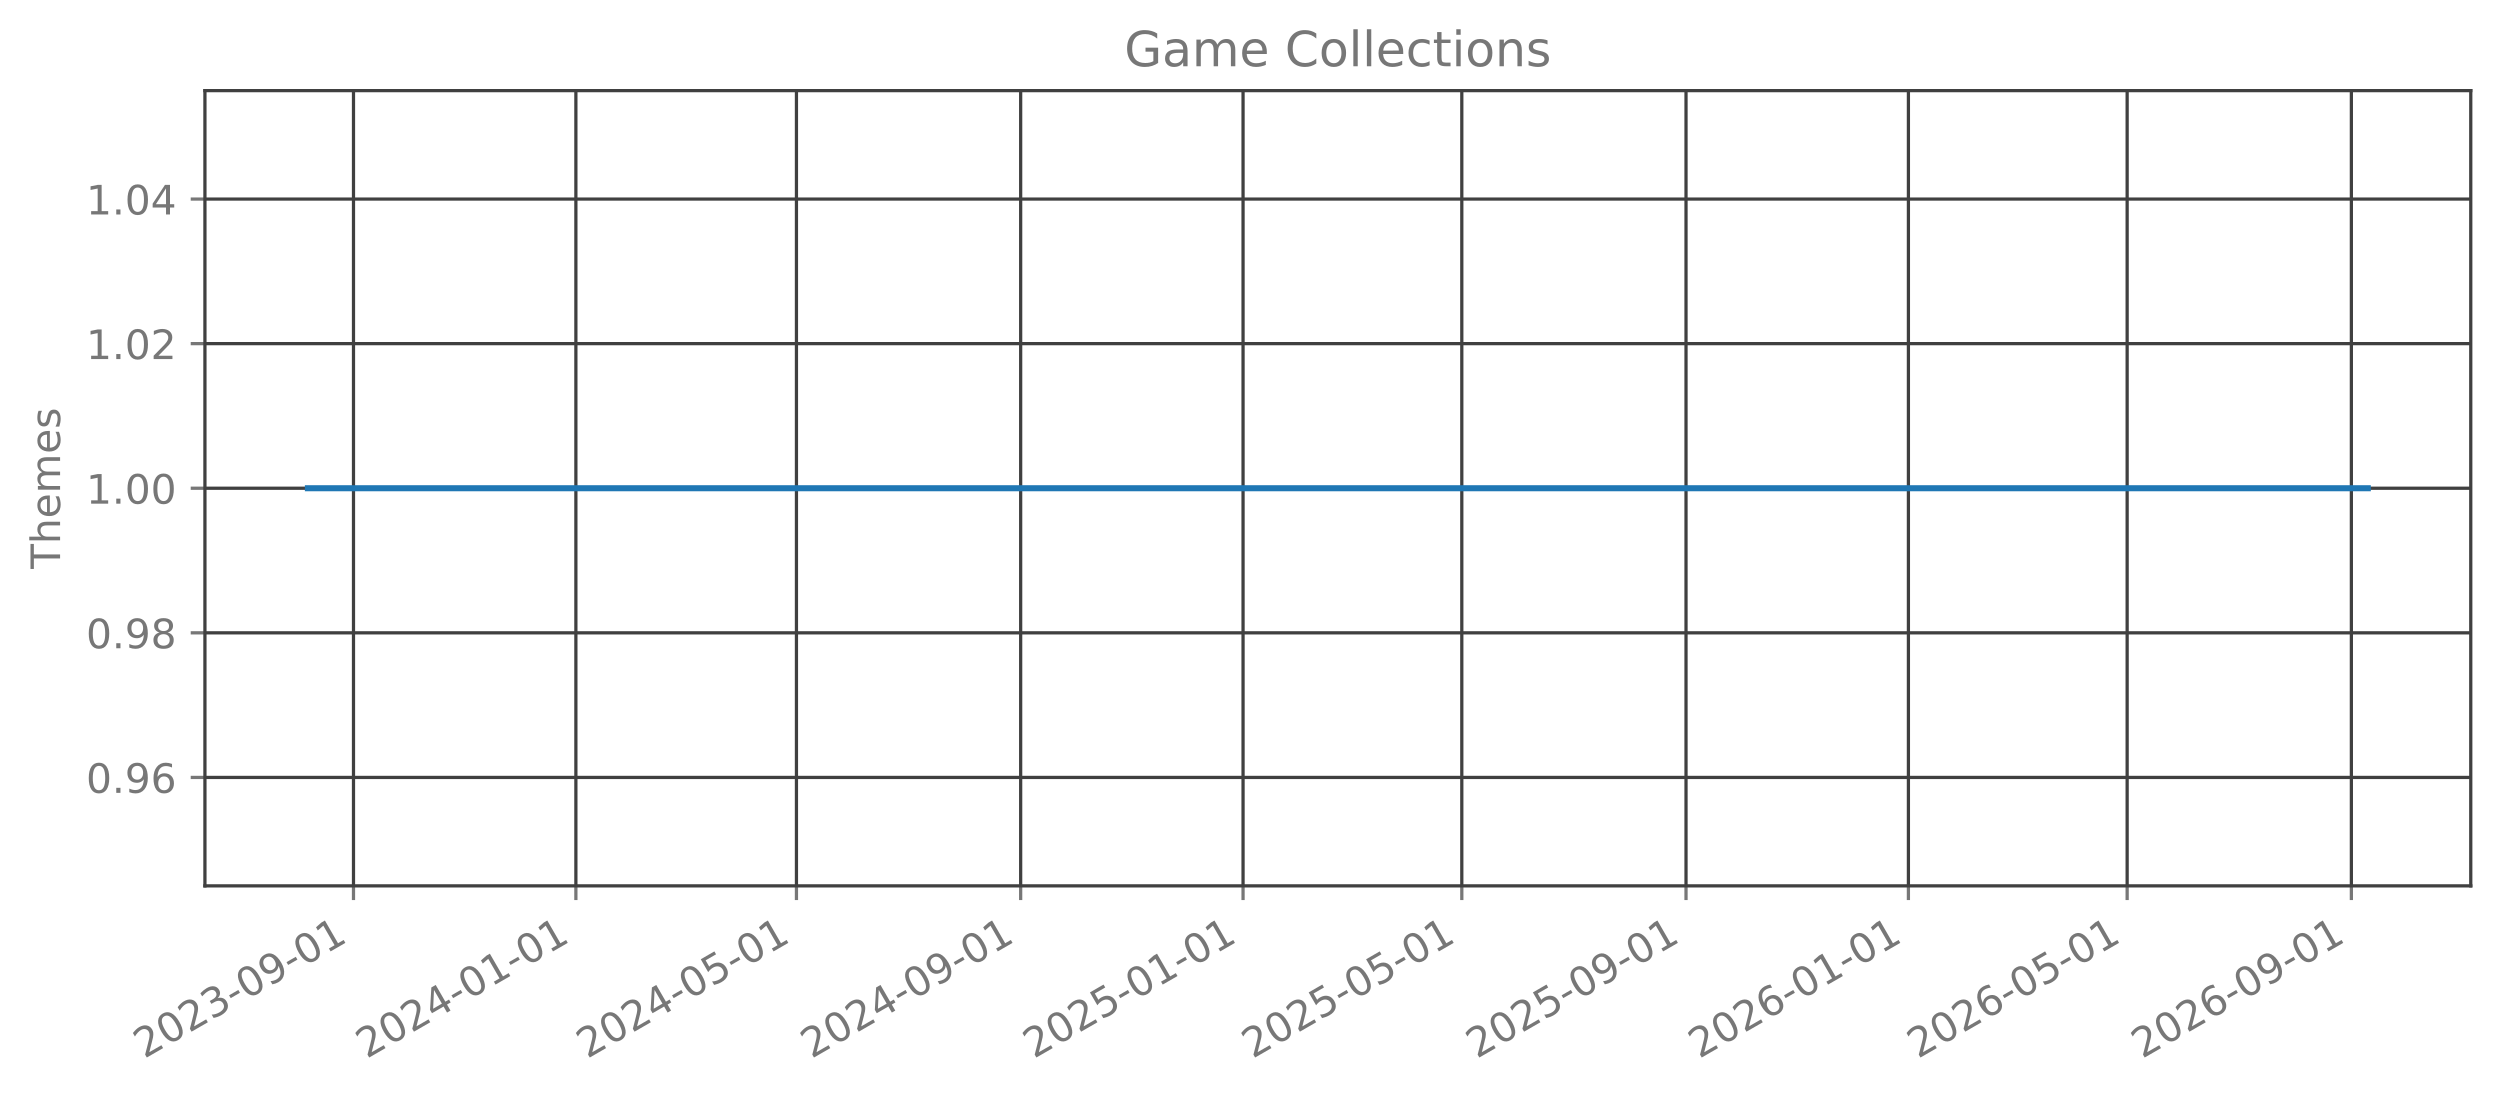
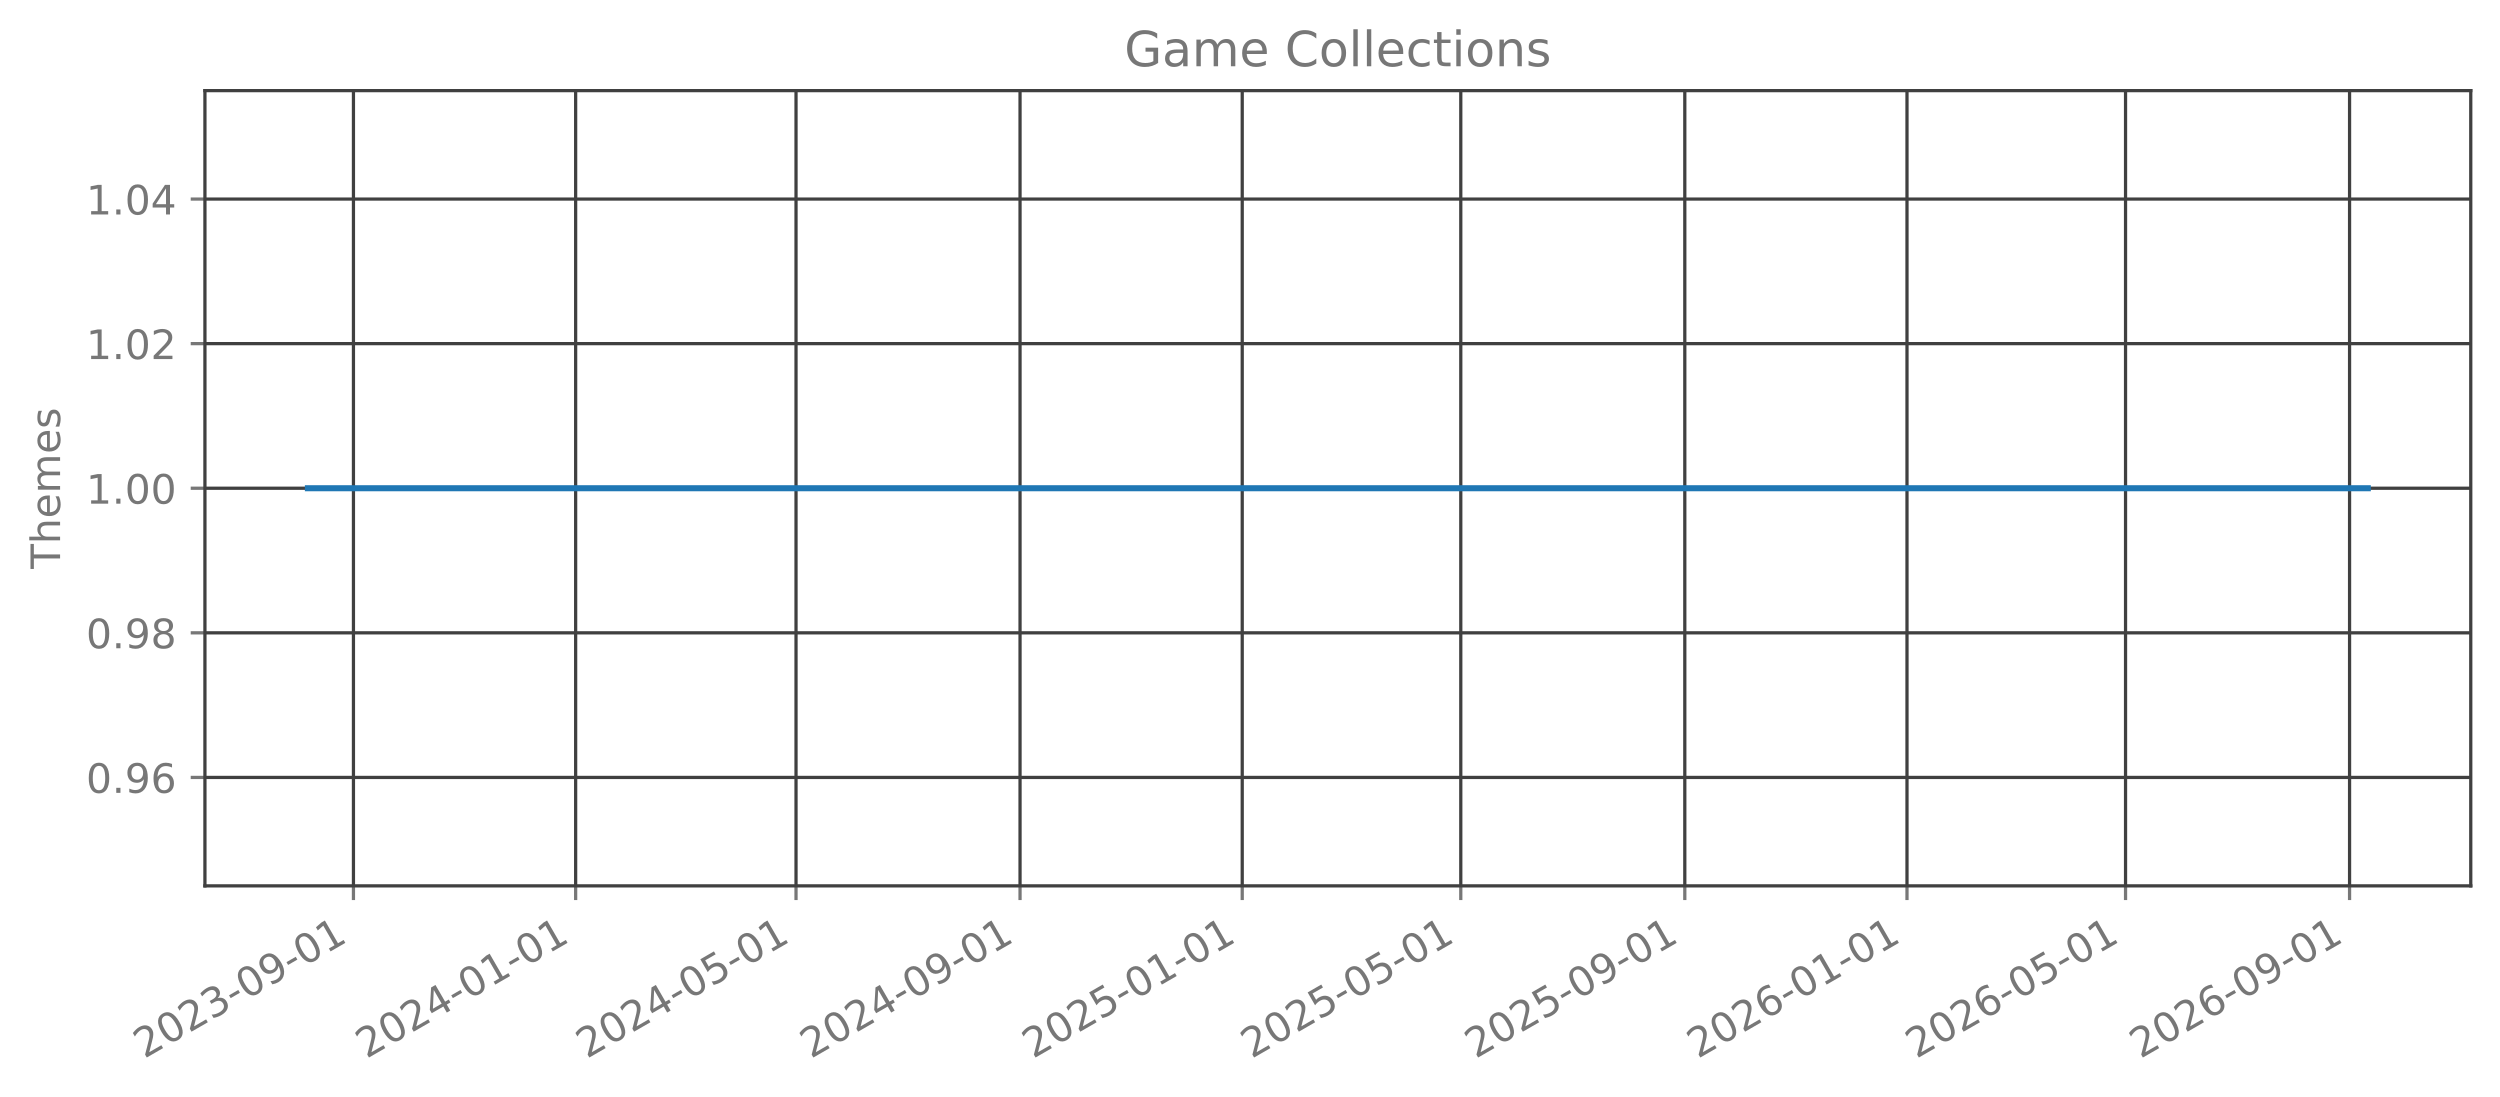
<svg xmlns="http://www.w3.org/2000/svg" xmlns:xlink="http://www.w3.org/1999/xlink" width="615.666pt" height="270.076pt" viewBox="0 0 615.666 270.076" version="1.1">
  <defs>
    <style type="text/css">*{stroke-linejoin: round; stroke-linecap: butt}</style>
  </defs>
  <g id="figure_1">
    <g id="patch_1">
      <path d="M 0 270.076  L 615.666 270.076  L 615.666 -0  L 0 -0  L 0 270.076  z " style="fill: none; opacity: 0" />
    </g>
    <g id="axes_1">
      <g id="patch_2">
        <path d="M 50.466 218.158  L 608.466 218.158  L 608.466 22.318  L 50.466 22.318  L 50.466 218.158  z " style="fill: none; opacity: 0" />
      </g>
      <g id="matplotlib.axis_1">
        <g id="xtick_1">
          <g id="line2d_1">
-             <path d="M 87.053 218.158  L 87.053 22.318  " clip-path="url(#pde1b57ec39)" style="fill: none; stroke: #404040; stroke-width: 0.8; stroke-linecap: square" />
+             <path d="M 87.043 218.158  L 87.043 22.318  " clip-path="url(#p6688daa259)" style="fill: none; stroke: #404040; stroke-width: 0.8; stroke-linecap: square" />
          </g>
          <g id="line2d_2">
            <defs>
-               <path id="m840e929265" d="M 0 0  L 0 3.5  " style="stroke: #777777; stroke-width: 0.8" />
+               <path id="mb25a0617c6" d="M 0 0  L 0 3.5  " style="stroke: #777777; stroke-width: 0.8" />
            </defs>
            <g>
-               <use xlink:href="#m840e929265" x="87.053" y="218.158" style="fill: #777777; stroke: #777777; stroke-width: 0.8" />
+               <use xlink:href="#mb25a0617c6" x="87.043" y="218.158" style="fill: #777777; stroke: #777777; stroke-width: 0.8" />
            </g>
          </g>
          <g id="text_1">
-             <g style="fill: #777777" transform="translate(35.52211 260.7957) rotate(-30) scale(0.1 -0.1)">
+             <g style="fill: #777777" transform="translate(35.51219 260.7957) rotate(-30) scale(0.1 -0.1)">
              <defs>
                <path id="DejaVuSans-15" d="M 1228 531  L 3431 531  L 3431 0  L 469 0  L 469 531  Q 828 903 1448 1529  Q 2069 2156 2228 2338  Q 2531 2678 2651 2914  Q 2772 3150 2772 3378  Q 2772 3750 2511 3984  Q 2250 4219 1831 4219  Q 1534 4219 1204 4116  Q 875 4013 500 3803  L 500 4441  Q 881 4594 1212 4672  Q 1544 4750 1819 4750  Q 2544 4750 2975 4387  Q 3406 4025 3406 3419  Q 3406 3131 3298 2873  Q 3191 2616 2906 2266  Q 2828 2175 2409 1742  Q 1991 1309 1228 531  z " transform="scale(0.015625)" />
                <path id="DejaVuSans-13" d="M 2034 4250  Q 1547 4250 1301 3770  Q 1056 3291 1056 2328  Q 1056 1369 1301 889  Q 1547 409 2034 409  Q 2525 409 2770 889  Q 3016 1369 3016 2328  Q 3016 3291 2770 3770  Q 2525 4250 2034 4250  z M 2034 4750  Q 2819 4750 3233 4129  Q 3647 3509 3647 2328  Q 3647 1150 3233 529  Q 2819 -91 2034 -91  Q 1250 -91 836 529  Q 422 1150 422 2328  Q 422 3509 836 4129  Q 1250 4750 2034 4750  z " transform="scale(0.015625)" />
                <path id="DejaVuSans-16" d="M 2597 2516  Q 3050 2419 3304 2112  Q 3559 1806 3559 1356  Q 3559 666 3084 287  Q 2609 -91 1734 -91  Q 1441 -91 1130 -33  Q 819 25 488 141  L 488 750  Q 750 597 1062 519  Q 1375 441 1716 441  Q 2309 441 2620 675  Q 2931 909 2931 1356  Q 2931 1769 2642 2001  Q 2353 2234 1838 2234  L 1294 2234  L 1294 2753  L 1863 2753  Q 2328 2753 2575 2939  Q 2822 3125 2822 3475  Q 2822 3834 2567 4026  Q 2313 4219 1838 4219  Q 1578 4219 1281 4162  Q 984 4106 628 3988  L 628 4550  Q 988 4650 1302 4700  Q 1616 4750 1894 4750  Q 2613 4750 3031 4423  Q 3450 4097 3450 3541  Q 3450 3153 3228 2886  Q 3006 2619 2597 2516  z " transform="scale(0.015625)" />
                <path id="DejaVuSans-10" d="M 313 2009  L 1997 2009  L 1997 1497  L 313 1497  L 313 2009  z " transform="scale(0.015625)" />
                <path id="DejaVuSans-1c" d="M 703 97  L 703 672  Q 941 559 1184 500  Q 1428 441 1663 441  Q 2288 441 2617 861  Q 2947 1281 2994 2138  Q 2813 1869 2534 1725  Q 2256 1581 1919 1581  Q 1219 1581 811 2004  Q 403 2428 403 3163  Q 403 3881 828 4315  Q 1253 4750 1959 4750  Q 2769 4750 3195 4129  Q 3622 3509 3622 2328  Q 3622 1225 3098 567  Q 2575 -91 1691 -91  Q 1453 -91 1209 -44  Q 966 3 703 97  z M 1959 2075  Q 2384 2075 2632 2365  Q 2881 2656 2881 3163  Q 2881 3666 2632 3958  Q 2384 4250 1959 4250  Q 1534 4250 1286 3958  Q 1038 3666 1038 3163  Q 1038 2656 1286 2365  Q 1534 2075 1959 2075  z " transform="scale(0.015625)" />
                <path id="DejaVuSans-14" d="M 794 531  L 1825 531  L 1825 4091  L 703 3866  L 703 4441  L 1819 4666  L 2450 4666  L 2450 531  L 3481 531  L 3481 0  L 794 0  L 794 531  z " transform="scale(0.015625)" />
              </defs>
              <use xlink:href="#DejaVuSans-15" />
              <use xlink:href="#DejaVuSans-13" transform="translate(63.625 0)" />
              <use xlink:href="#DejaVuSans-15" transform="translate(127.25 0)" />
              <use xlink:href="#DejaVuSans-16" transform="translate(190.875 0)" />
              <use xlink:href="#DejaVuSans-10" transform="translate(254.5 0)" />
              <use xlink:href="#DejaVuSans-13" transform="translate(290.5781 0)" />
              <use xlink:href="#DejaVuSans-1c" transform="translate(354.2031 0)" />
              <use xlink:href="#DejaVuSans-10" transform="translate(417.8281 0)" />
              <use xlink:href="#DejaVuSans-13" transform="translate(453.9062 0)" />
              <use xlink:href="#DejaVuSans-14" transform="translate(517.5312 0)" />
            </g>
          </g>
        </g>
        <g id="xtick_2">
          <g id="line2d_3">
-             <path d="M 141.82 218.158  L 141.82 22.318  " clip-path="url(#pde1b57ec39)" style="fill: none; stroke: #404040; stroke-width: 0.8; stroke-linecap: square" />
+             <path d="M 141.762 218.158  L 141.762 22.318  " clip-path="url(#p6688daa259)" style="fill: none; stroke: #404040; stroke-width: 0.8; stroke-linecap: square" />
          </g>
          <g id="line2d_4">
            <g>
-               <use xlink:href="#m840e929265" x="141.82" y="218.158" style="fill: #777777; stroke: #777777; stroke-width: 0.8" />
+               <use xlink:href="#mb25a0617c6" x="141.762" y="218.158" style="fill: #777777; stroke: #777777; stroke-width: 0.8" />
            </g>
          </g>
          <g id="text_2">
-             <g style="fill: #777777" transform="translate(90.28961 260.7957) rotate(-30) scale(0.1 -0.1)">
+             <g style="fill: #777777" transform="translate(90.23126 260.7957) rotate(-30) scale(0.1 -0.1)">
              <defs>
                <path id="DejaVuSans-17" d="M 2419 4116  L 825 1625  L 2419 1625  L 2419 4116  z M 2253 4666  L 3047 4666  L 3047 1625  L 3713 1625  L 3713 1100  L 3047 1100  L 3047 0  L 2419 0  L 2419 1100  L 313 1100  L 313 1709  L 2253 4666  z " transform="scale(0.015625)" />
              </defs>
              <use xlink:href="#DejaVuSans-15" />
              <use xlink:href="#DejaVuSans-13" transform="translate(63.625 0)" />
              <use xlink:href="#DejaVuSans-15" transform="translate(127.25 0)" />
              <use xlink:href="#DejaVuSans-17" transform="translate(190.875 0)" />
              <use xlink:href="#DejaVuSans-10" transform="translate(254.5 0)" />
              <use xlink:href="#DejaVuSans-13" transform="translate(290.5781 0)" />
              <use xlink:href="#DejaVuSans-14" transform="translate(354.2031 0)" />
              <use xlink:href="#DejaVuSans-10" transform="translate(417.8281 0)" />
              <use xlink:href="#DejaVuSans-13" transform="translate(453.9062 0)" />
              <use xlink:href="#DejaVuSans-14" transform="translate(517.5312 0)" />
            </g>
          </g>
        </g>
        <g id="xtick_3">
          <g id="line2d_5">
-             <path d="M 196.139 218.158  L 196.139 22.318  " clip-path="url(#pde1b57ec39)" style="fill: none; stroke: #404040; stroke-width: 0.8; stroke-linecap: square" />
+             <path d="M 196.033 218.158  L 196.033 22.318  " clip-path="url(#p6688daa259)" style="fill: none; stroke: #404040; stroke-width: 0.8; stroke-linecap: square" />
          </g>
          <g id="line2d_6">
            <g>
-               <use xlink:href="#m840e929265" x="196.139" y="218.158" style="fill: #777777; stroke: #777777; stroke-width: 0.8" />
+               <use xlink:href="#mb25a0617c6" x="196.033" y="218.158" style="fill: #777777; stroke: #777777; stroke-width: 0.8" />
            </g>
          </g>
          <g id="text_3">
-             <g style="fill: #777777" transform="translate(144.6082 260.7957) rotate(-30) scale(0.1 -0.1)">
+             <g style="fill: #777777" transform="translate(144.5018 260.7957) rotate(-30) scale(0.1 -0.1)">
              <defs>
                <path id="DejaVuSans-18" d="M 691 4666  L 3169 4666  L 3169 4134  L 1269 4134  L 1269 2991  Q 1406 3038 1543 3061  Q 1681 3084 1819 3084  Q 2600 3084 3056 2656  Q 3513 2228 3513 1497  Q 3513 744 3044 326  Q 2575 -91 1722 -91  Q 1428 -91 1123 -41  Q 819 9 494 109  L 494 744  Q 775 591 1075 516  Q 1375 441 1709 441  Q 2250 441 2565 725  Q 2881 1009 2881 1497  Q 2881 1984 2565 2268  Q 2250 2553 1709 2553  Q 1456 2553 1204 2497  Q 953 2441 691 2322  L 691 4666  z " transform="scale(0.015625)" />
              </defs>
              <use xlink:href="#DejaVuSans-15" />
              <use xlink:href="#DejaVuSans-13" transform="translate(63.625 0)" />
              <use xlink:href="#DejaVuSans-15" transform="translate(127.25 0)" />
              <use xlink:href="#DejaVuSans-17" transform="translate(190.875 0)" />
              <use xlink:href="#DejaVuSans-10" transform="translate(254.5 0)" />
              <use xlink:href="#DejaVuSans-13" transform="translate(290.5781 0)" />
              <use xlink:href="#DejaVuSans-18" transform="translate(354.2031 0)" />
              <use xlink:href="#DejaVuSans-10" transform="translate(417.8281 0)" />
              <use xlink:href="#DejaVuSans-13" transform="translate(453.9062 0)" />
              <use xlink:href="#DejaVuSans-14" transform="translate(517.5312 0)" />
            </g>
          </g>
        </g>
        <g id="xtick_4">
          <g id="line2d_7">
-             <path d="M 251.355 218.158  L 251.355 22.318  " clip-path="url(#pde1b57ec39)" style="fill: none; stroke: #404040; stroke-width: 0.8; stroke-linecap: square" />
+             <path d="M 251.2 218.158  L 251.2 22.318  " clip-path="url(#p6688daa259)" style="fill: none; stroke: #404040; stroke-width: 0.8; stroke-linecap: square" />
          </g>
          <g id="line2d_8">
            <g>
-               <use xlink:href="#m840e929265" x="251.355" y="218.158" style="fill: #777777; stroke: #777777; stroke-width: 0.8" />
+               <use xlink:href="#mb25a0617c6" x="251.2" y="218.158" style="fill: #777777; stroke: #777777; stroke-width: 0.8" />
            </g>
          </g>
          <g id="text_4">
-             <g style="fill: #777777" transform="translate(199.8246 260.7957) rotate(-30) scale(0.1 -0.1)">
+             <g style="fill: #777777" transform="translate(199.6694 260.7957) rotate(-30) scale(0.1 -0.1)">
              <use xlink:href="#DejaVuSans-15" />
              <use xlink:href="#DejaVuSans-13" transform="translate(63.625 0)" />
              <use xlink:href="#DejaVuSans-15" transform="translate(127.25 0)" />
              <use xlink:href="#DejaVuSans-17" transform="translate(190.875 0)" />
              <use xlink:href="#DejaVuSans-10" transform="translate(254.5 0)" />
              <use xlink:href="#DejaVuSans-13" transform="translate(290.5781 0)" />
              <use xlink:href="#DejaVuSans-1c" transform="translate(354.2031 0)" />
              <use xlink:href="#DejaVuSans-10" transform="translate(417.8281 0)" />
              <use xlink:href="#DejaVuSans-13" transform="translate(453.9062 0)" />
              <use xlink:href="#DejaVuSans-14" transform="translate(517.5312 0)" />
            </g>
          </g>
        </g>
        <g id="xtick_5">
          <g id="line2d_9">
-             <path d="M 306.123 218.158  L 306.123 22.318  " clip-path="url(#pde1b57ec39)" style="fill: none; stroke: #404040; stroke-width: 0.8; stroke-linecap: square" />
+             <path d="M 305.919 218.158  L 305.919 22.318  " clip-path="url(#p6688daa259)" style="fill: none; stroke: #404040; stroke-width: 0.8; stroke-linecap: square" />
          </g>
          <g id="line2d_10">
            <g>
-               <use xlink:href="#m840e929265" x="306.123" y="218.158" style="fill: #777777; stroke: #777777; stroke-width: 0.8" />
+               <use xlink:href="#mb25a0617c6" x="305.919" y="218.158" style="fill: #777777; stroke: #777777; stroke-width: 0.8" />
            </g>
          </g>
          <g id="text_5">
-             <g style="fill: #777777" transform="translate(254.5921 260.7957) rotate(-30) scale(0.1 -0.1)">
+             <g style="fill: #777777" transform="translate(254.3885 260.7957) rotate(-30) scale(0.1 -0.1)">
              <use xlink:href="#DejaVuSans-15" />
              <use xlink:href="#DejaVuSans-13" transform="translate(63.625 0)" />
              <use xlink:href="#DejaVuSans-15" transform="translate(127.25 0)" />
              <use xlink:href="#DejaVuSans-18" transform="translate(190.875 0)" />
              <use xlink:href="#DejaVuSans-10" transform="translate(254.5 0)" />
              <use xlink:href="#DejaVuSans-13" transform="translate(290.5781 0)" />
              <use xlink:href="#DejaVuSans-14" transform="translate(354.2031 0)" />
              <use xlink:href="#DejaVuSans-10" transform="translate(417.8281 0)" />
              <use xlink:href="#DejaVuSans-13" transform="translate(453.9062 0)" />
              <use xlink:href="#DejaVuSans-14" transform="translate(517.5312 0)" />
            </g>
          </g>
        </g>
        <g id="xtick_6">
          <g id="line2d_11">
-             <path d="M 359.993 218.158  L 359.993 22.318  " clip-path="url(#pde1b57ec39)" style="fill: none; stroke: #404040; stroke-width: 0.8; stroke-linecap: square" />
+             <path d="M 359.741 218.158  L 359.741 22.318  " clip-path="url(#p6688daa259)" style="fill: none; stroke: #404040; stroke-width: 0.8; stroke-linecap: square" />
          </g>
          <g id="line2d_12">
            <g>
-               <use xlink:href="#m840e929265" x="359.993" y="218.158" style="fill: #777777; stroke: #777777; stroke-width: 0.8" />
+               <use xlink:href="#mb25a0617c6" x="359.741" y="218.158" style="fill: #777777; stroke: #777777; stroke-width: 0.8" />
            </g>
          </g>
          <g id="text_6">
-             <g style="fill: #777777" transform="translate(308.4618 260.7957) rotate(-30) scale(0.1 -0.1)">
+             <g style="fill: #777777" transform="translate(308.2105 260.7957) rotate(-30) scale(0.1 -0.1)">
              <use xlink:href="#DejaVuSans-15" />
              <use xlink:href="#DejaVuSans-13" transform="translate(63.625 0)" />
              <use xlink:href="#DejaVuSans-15" transform="translate(127.25 0)" />
              <use xlink:href="#DejaVuSans-18" transform="translate(190.875 0)" />
              <use xlink:href="#DejaVuSans-10" transform="translate(254.5 0)" />
              <use xlink:href="#DejaVuSans-13" transform="translate(290.5781 0)" />
              <use xlink:href="#DejaVuSans-18" transform="translate(354.2031 0)" />
              <use xlink:href="#DejaVuSans-10" transform="translate(417.8281 0)" />
              <use xlink:href="#DejaVuSans-13" transform="translate(453.9062 0)" />
              <use xlink:href="#DejaVuSans-14" transform="translate(517.5312 0)" />
            </g>
          </g>
        </g>
        <g id="xtick_7">
          <g id="line2d_13">
-             <path d="M 415.209 218.158  L 415.209 22.318  " clip-path="url(#pde1b57ec39)" style="fill: none; stroke: #404040; stroke-width: 0.8; stroke-linecap: square" />
+             <path d="M 414.909 218.158  L 414.909 22.318  " clip-path="url(#p6688daa259)" style="fill: none; stroke: #404040; stroke-width: 0.8; stroke-linecap: square" />
          </g>
          <g id="line2d_14">
            <g>
-               <use xlink:href="#m840e929265" x="415.209" y="218.158" style="fill: #777777; stroke: #777777; stroke-width: 0.8" />
+               <use xlink:href="#mb25a0617c6" x="414.909" y="218.158" style="fill: #777777; stroke: #777777; stroke-width: 0.8" />
            </g>
          </g>
          <g id="text_7">
-             <g style="fill: #777777" transform="translate(363.6782 260.7957) rotate(-30) scale(0.1 -0.1)">
+             <g style="fill: #777777" transform="translate(363.3781 260.7957) rotate(-30) scale(0.1 -0.1)">
              <use xlink:href="#DejaVuSans-15" />
              <use xlink:href="#DejaVuSans-13" transform="translate(63.625 0)" />
              <use xlink:href="#DejaVuSans-15" transform="translate(127.25 0)" />
              <use xlink:href="#DejaVuSans-18" transform="translate(190.875 0)" />
              <use xlink:href="#DejaVuSans-10" transform="translate(254.5 0)" />
              <use xlink:href="#DejaVuSans-13" transform="translate(290.5781 0)" />
              <use xlink:href="#DejaVuSans-1c" transform="translate(354.2031 0)" />
              <use xlink:href="#DejaVuSans-10" transform="translate(417.8281 0)" />
              <use xlink:href="#DejaVuSans-13" transform="translate(453.9062 0)" />
              <use xlink:href="#DejaVuSans-14" transform="translate(517.5312 0)" />
            </g>
          </g>
        </g>
        <g id="xtick_8">
          <g id="line2d_15">
-             <path d="M 469.976 218.158  L 469.976 22.318  " clip-path="url(#pde1b57ec39)" style="fill: none; stroke: #404040; stroke-width: 0.8; stroke-linecap: square" />
+             <path d="M 469.628 218.158  L 469.628 22.318  " clip-path="url(#p6688daa259)" style="fill: none; stroke: #404040; stroke-width: 0.8; stroke-linecap: square" />
          </g>
          <g id="line2d_16">
            <g>
-               <use xlink:href="#m840e929265" x="469.976" y="218.158" style="fill: #777777; stroke: #777777; stroke-width: 0.8" />
+               <use xlink:href="#mb25a0617c6" x="469.628" y="218.158" style="fill: #777777; stroke: #777777; stroke-width: 0.8" />
            </g>
          </g>
          <g id="text_8">
-             <g style="fill: #777777" transform="translate(418.4457 260.7957) rotate(-30) scale(0.1 -0.1)">
+             <g style="fill: #777777" transform="translate(418.0972 260.7957) rotate(-30) scale(0.1 -0.1)">
              <defs>
                <path id="DejaVuSans-19" d="M 2113 2584  Q 1688 2584 1439 2293  Q 1191 2003 1191 1497  Q 1191 994 1439 701  Q 1688 409 2113 409  Q 2538 409 2786 701  Q 3034 994 3034 1497  Q 3034 2003 2786 2293  Q 2538 2584 2113 2584  z M 3366 4563  L 3366 3988  Q 3128 4100 2886 4159  Q 2644 4219 2406 4219  Q 1781 4219 1451 3797  Q 1122 3375 1075 2522  Q 1259 2794 1537 2939  Q 1816 3084 2150 3084  Q 2853 3084 3261 2657  Q 3669 2231 3669 1497  Q 3669 778 3244 343  Q 2819 -91 2113 -91  Q 1303 -91 875 529  Q 447 1150 447 2328  Q 447 3434 972 4092  Q 1497 4750 2381 4750  Q 2619 4750 2861 4703  Q 3103 4656 3366 4563  z " transform="scale(0.015625)" />
              </defs>
              <use xlink:href="#DejaVuSans-15" />
              <use xlink:href="#DejaVuSans-13" transform="translate(63.625 0)" />
              <use xlink:href="#DejaVuSans-15" transform="translate(127.25 0)" />
              <use xlink:href="#DejaVuSans-19" transform="translate(190.875 0)" />
              <use xlink:href="#DejaVuSans-10" transform="translate(254.5 0)" />
              <use xlink:href="#DejaVuSans-13" transform="translate(290.5781 0)" />
              <use xlink:href="#DejaVuSans-14" transform="translate(354.2031 0)" />
              <use xlink:href="#DejaVuSans-10" transform="translate(417.8281 0)" />
              <use xlink:href="#DejaVuSans-13" transform="translate(453.9062 0)" />
              <use xlink:href="#DejaVuSans-14" transform="translate(517.5312 0)" />
            </g>
          </g>
        </g>
        <g id="xtick_9">
          <g id="line2d_17">
-             <path d="M 523.846 218.158  L 523.846 22.318  " clip-path="url(#pde1b57ec39)" style="fill: none; stroke: #404040; stroke-width: 0.8; stroke-linecap: square" />
+             <path d="M 523.45 218.158  L 523.45 22.318  " clip-path="url(#p6688daa259)" style="fill: none; stroke: #404040; stroke-width: 0.8; stroke-linecap: square" />
          </g>
          <g id="line2d_18">
            <g>
-               <use xlink:href="#m840e929265" x="523.846" y="218.158" style="fill: #777777; stroke: #777777; stroke-width: 0.8" />
+               <use xlink:href="#mb25a0617c6" x="523.45" y="218.158" style="fill: #777777; stroke: #777777; stroke-width: 0.8" />
            </g>
          </g>
          <g id="text_9">
-             <g style="fill: #777777" transform="translate(472.3154 260.7957) rotate(-30) scale(0.1 -0.1)">
+             <g style="fill: #777777" transform="translate(471.9192 260.7957) rotate(-30) scale(0.1 -0.1)">
              <use xlink:href="#DejaVuSans-15" />
              <use xlink:href="#DejaVuSans-13" transform="translate(63.625 0)" />
              <use xlink:href="#DejaVuSans-15" transform="translate(127.25 0)" />
              <use xlink:href="#DejaVuSans-19" transform="translate(190.875 0)" />
              <use xlink:href="#DejaVuSans-10" transform="translate(254.5 0)" />
              <use xlink:href="#DejaVuSans-13" transform="translate(290.5781 0)" />
              <use xlink:href="#DejaVuSans-18" transform="translate(354.2031 0)" />
              <use xlink:href="#DejaVuSans-10" transform="translate(417.8281 0)" />
              <use xlink:href="#DejaVuSans-13" transform="translate(453.9062 0)" />
              <use xlink:href="#DejaVuSans-14" transform="translate(517.5312 0)" />
            </g>
          </g>
        </g>
        <g id="xtick_10">
          <g id="line2d_19">
-             <path d="M 579.063 218.158  L 579.063 22.318  " clip-path="url(#pde1b57ec39)" style="fill: none; stroke: #404040; stroke-width: 0.8; stroke-linecap: square" />
+             <path d="M 578.618 218.158  L 578.618 22.318  " clip-path="url(#p6688daa259)" style="fill: none; stroke: #404040; stroke-width: 0.8; stroke-linecap: square" />
          </g>
          <g id="line2d_20">
            <g>
-               <use xlink:href="#m840e929265" x="579.063" y="218.158" style="fill: #777777; stroke: #777777; stroke-width: 0.8" />
+               <use xlink:href="#mb25a0617c6" x="578.618" y="218.158" style="fill: #777777; stroke: #777777; stroke-width: 0.8" />
            </g>
          </g>
          <g id="text_10">
-             <g style="fill: #777777" transform="translate(527.5318 260.7957) rotate(-30) scale(0.1 -0.1)">
+             <g style="fill: #777777" transform="translate(527.0868 260.7957) rotate(-30) scale(0.1 -0.1)">
              <use xlink:href="#DejaVuSans-15" />
              <use xlink:href="#DejaVuSans-13" transform="translate(63.625 0)" />
              <use xlink:href="#DejaVuSans-15" transform="translate(127.25 0)" />
              <use xlink:href="#DejaVuSans-19" transform="translate(190.875 0)" />
              <use xlink:href="#DejaVuSans-10" transform="translate(254.5 0)" />
              <use xlink:href="#DejaVuSans-13" transform="translate(290.5781 0)" />
              <use xlink:href="#DejaVuSans-1c" transform="translate(354.2031 0)" />
              <use xlink:href="#DejaVuSans-10" transform="translate(417.8281 0)" />
              <use xlink:href="#DejaVuSans-13" transform="translate(453.9062 0)" />
              <use xlink:href="#DejaVuSans-14" transform="translate(517.5312 0)" />
            </g>
          </g>
        </g>
      </g>
      <g id="matplotlib.axis_2">
        <g id="ytick_1">
          <g id="line2d_21">
-             <path d="M 50.466 191.453  L 608.466 191.453  " clip-path="url(#pde1b57ec39)" style="fill: none; stroke: #404040; stroke-width: 0.8; stroke-linecap: square" />
+             <path d="M 50.466 191.453  L 608.466 191.453  " clip-path="url(#p6688daa259)" style="fill: none; stroke: #404040; stroke-width: 0.8; stroke-linecap: square" />
          </g>
          <g id="line2d_22">
            <defs>
-               <path id="m8bde6468a4" d="M 0 0  L -3.5 0  " style="stroke: #777777; stroke-width: 0.8" />
+               <path id="mf8d229a08e" d="M 0 0  L -3.5 0  " style="stroke: #777777; stroke-width: 0.8" />
            </defs>
            <g>
-               <use xlink:href="#m8bde6468a4" x="50.466" y="191.453" style="fill: #777777; stroke: #777777; stroke-width: 0.8" />
+               <use xlink:href="#mf8d229a08e" x="50.466" y="191.453" style="fill: #777777; stroke: #777777; stroke-width: 0.8" />
            </g>
          </g>
          <g id="text_11">
            <g style="fill: #777777" transform="translate(21.20078 195.2515) scale(0.1 -0.1)">
              <defs>
                <path id="DejaVuSans-11" d="M 684 794  L 1344 794  L 1344 0  L 684 0  L 684 794  z " transform="scale(0.015625)" />
              </defs>
              <use xlink:href="#DejaVuSans-13" />
              <use xlink:href="#DejaVuSans-11" transform="translate(63.625 0)" />
              <use xlink:href="#DejaVuSans-1c" transform="translate(95.40625 0)" />
              <use xlink:href="#DejaVuSans-19" transform="translate(159.0312 0)" />
            </g>
          </g>
        </g>
        <g id="ytick_2">
          <g id="line2d_23">
-             <path d="M 50.466 155.845  L 608.466 155.845  " clip-path="url(#pde1b57ec39)" style="fill: none; stroke: #404040; stroke-width: 0.8; stroke-linecap: square" />
+             <path d="M 50.466 155.845  L 608.466 155.845  " clip-path="url(#p6688daa259)" style="fill: none; stroke: #404040; stroke-width: 0.8; stroke-linecap: square" />
          </g>
          <g id="line2d_24">
            <g>
-               <use xlink:href="#m8bde6468a4" x="50.466" y="155.845" style="fill: #777777; stroke: #777777; stroke-width: 0.8" />
+               <use xlink:href="#mf8d229a08e" x="50.466" y="155.845" style="fill: #777777; stroke: #777777; stroke-width: 0.8" />
            </g>
          </g>
          <g id="text_12">
            <g style="fill: #777777" transform="translate(21.20078 159.6442) scale(0.1 -0.1)">
              <defs>
                <path id="DejaVuSans-1b" d="M 2034 2216  Q 1584 2216 1326 1975  Q 1069 1734 1069 1313  Q 1069 891 1326 650  Q 1584 409 2034 409  Q 2484 409 2743 651  Q 3003 894 3003 1313  Q 3003 1734 2745 1975  Q 2488 2216 2034 2216  z M 1403 2484  Q 997 2584 770 2862  Q 544 3141 544 3541  Q 544 4100 942 4425  Q 1341 4750 2034 4750  Q 2731 4750 3128 4425  Q 3525 4100 3525 3541  Q 3525 3141 3298 2862  Q 3072 2584 2669 2484  Q 3125 2378 3379 2068  Q 3634 1759 3634 1313  Q 3634 634 3220 271  Q 2806 -91 2034 -91  Q 1263 -91 848 271  Q 434 634 434 1313  Q 434 1759 690 2068  Q 947 2378 1403 2484  z M 1172 3481  Q 1172 3119 1398 2916  Q 1625 2713 2034 2713  Q 2441 2713 2670 2916  Q 2900 3119 2900 3481  Q 2900 3844 2670 4047  Q 2441 4250 2034 4250  Q 1625 4250 1398 4047  Q 1172 3844 1172 3481  z " transform="scale(0.015625)" />
              </defs>
              <use xlink:href="#DejaVuSans-13" />
              <use xlink:href="#DejaVuSans-11" transform="translate(63.625 0)" />
              <use xlink:href="#DejaVuSans-1c" transform="translate(95.40625 0)" />
              <use xlink:href="#DejaVuSans-1b" transform="translate(159.0312 0)" />
            </g>
          </g>
        </g>
        <g id="ytick_3">
          <g id="line2d_25">
-             <path d="M 50.466 120.238  L 608.466 120.238  " clip-path="url(#pde1b57ec39)" style="fill: none; stroke: #404040; stroke-width: 0.8; stroke-linecap: square" />
+             <path d="M 50.466 120.238  L 608.466 120.238  " clip-path="url(#p6688daa259)" style="fill: none; stroke: #404040; stroke-width: 0.8; stroke-linecap: square" />
          </g>
          <g id="line2d_26">
            <g>
-               <use xlink:href="#m8bde6468a4" x="50.466" y="120.238" style="fill: #777777; stroke: #777777; stroke-width: 0.8" />
+               <use xlink:href="#mf8d229a08e" x="50.466" y="120.238" style="fill: #777777; stroke: #777777; stroke-width: 0.8" />
            </g>
          </g>
          <g id="text_13">
            <g style="fill: #777777" transform="translate(21.20078 124.037) scale(0.1 -0.1)">
              <use xlink:href="#DejaVuSans-14" />
              <use xlink:href="#DejaVuSans-11" transform="translate(63.625 0)" />
              <use xlink:href="#DejaVuSans-13" transform="translate(95.40625 0)" />
              <use xlink:href="#DejaVuSans-13" transform="translate(159.0312 0)" />
            </g>
          </g>
        </g>
        <g id="ytick_4">
          <g id="line2d_27">
-             <path d="M 50.466 84.631  L 608.466 84.631  " clip-path="url(#pde1b57ec39)" style="fill: none; stroke: #404040; stroke-width: 0.8; stroke-linecap: square" />
+             <path d="M 50.466 84.631  L 608.466 84.631  " clip-path="url(#p6688daa259)" style="fill: none; stroke: #404040; stroke-width: 0.8; stroke-linecap: square" />
          </g>
          <g id="line2d_28">
            <g>
-               <use xlink:href="#m8bde6468a4" x="50.466" y="84.631" style="fill: #777777; stroke: #777777; stroke-width: 0.8" />
+               <use xlink:href="#mf8d229a08e" x="50.466" y="84.631" style="fill: #777777; stroke: #777777; stroke-width: 0.8" />
            </g>
          </g>
          <g id="text_14">
            <g style="fill: #777777" transform="translate(21.20078 88.42968) scale(0.1 -0.1)">
              <use xlink:href="#DejaVuSans-14" />
              <use xlink:href="#DejaVuSans-11" transform="translate(63.625 0)" />
              <use xlink:href="#DejaVuSans-13" transform="translate(95.40625 0)" />
              <use xlink:href="#DejaVuSans-15" transform="translate(159.0312 0)" />
            </g>
          </g>
        </g>
        <g id="ytick_5">
          <g id="line2d_29">
-             <path d="M 50.466 49.024  L 608.466 49.024  " clip-path="url(#pde1b57ec39)" style="fill: none; stroke: #404040; stroke-width: 0.8; stroke-linecap: square" />
+             <path d="M 50.466 49.024  L 608.466 49.024  " clip-path="url(#p6688daa259)" style="fill: none; stroke: #404040; stroke-width: 0.8; stroke-linecap: square" />
          </g>
          <g id="line2d_30">
            <g>
-               <use xlink:href="#m8bde6468a4" x="50.466" y="49.024" style="fill: #777777; stroke: #777777; stroke-width: 0.8" />
+               <use xlink:href="#mf8d229a08e" x="50.466" y="49.024" style="fill: #777777; stroke: #777777; stroke-width: 0.8" />
            </g>
          </g>
          <g id="text_15">
            <g style="fill: #777777" transform="translate(21.20078 52.82241) scale(0.1 -0.1)">
              <use xlink:href="#DejaVuSans-14" />
              <use xlink:href="#DejaVuSans-11" transform="translate(63.625 0)" />
              <use xlink:href="#DejaVuSans-13" transform="translate(95.40625 0)" />
              <use xlink:href="#DejaVuSans-17" transform="translate(159.0312 0)" />
            </g>
          </g>
        </g>
        <g id="text_16">
          <g style="fill: #777777" transform="translate(14.79844 140.0889) rotate(-90) scale(0.1 -0.1)">
            <defs>
              <path id="DejaVuSans-37" d="M -19 4666  L 3928 4666  L 3928 4134  L 2272 4134  L 2272 0  L 1638 0  L 1638 4134  L -19 4134  L -19 4666  z " transform="scale(0.015625)" />
              <path id="DejaVuSans-4b" d="M 3513 2113  L 3513 0  L 2938 0  L 2938 2094  Q 2938 2591 2744 2837  Q 2550 3084 2163 3084  Q 1697 3084 1428 2787  Q 1159 2491 1159 1978  L 1159 0  L 581 0  L 581 4863  L 1159 4863  L 1159 2956  Q 1366 3272 1645 3428  Q 1925 3584 2291 3584  Q 2894 3584 3203 3211  Q 3513 2838 3513 2113  z " transform="scale(0.015625)" />
              <path id="DejaVuSans-48" d="M 3597 1894  L 3597 1613  L 953 1613  Q 991 1019 1311 708  Q 1631 397 2203 397  Q 2534 397 2845 478  Q 3156 559 3463 722  L 3463 178  Q 3153 47 2828 -22  Q 2503 -91 2169 -91  Q 1331 -91 842 396  Q 353 884 353 1716  Q 353 2575 817 3079  Q 1281 3584 2069 3584  Q 2775 3584 3186 3129  Q 3597 2675 3597 1894  z M 3022 2063  Q 3016 2534 2758 2815  Q 2500 3097 2075 3097  Q 1594 3097 1305 2825  Q 1016 2553 972 2059  L 3022 2063  z " transform="scale(0.015625)" />
              <path id="DejaVuSans-50" d="M 3328 2828  Q 3544 3216 3844 3400  Q 4144 3584 4550 3584  Q 5097 3584 5394 3201  Q 5691 2819 5691 2113  L 5691 0  L 5113 0  L 5113 2094  Q 5113 2597 4934 2840  Q 4756 3084 4391 3084  Q 3944 3084 3684 2787  Q 3425 2491 3425 1978  L 3425 0  L 2847 0  L 2847 2094  Q 2847 2600 2669 2842  Q 2491 3084 2119 3084  Q 1678 3084 1418 2786  Q 1159 2488 1159 1978  L 1159 0  L 581 0  L 581 3500  L 1159 3500  L 1159 2956  Q 1356 3278 1631 3431  Q 1906 3584 2284 3584  Q 2666 3584 2933 3390  Q 3200 3197 3328 2828  z " transform="scale(0.015625)" />
              <path id="DejaVuSans-56" d="M 2834 3397  L 2834 2853  Q 2591 2978 2328 3040  Q 2066 3103 1784 3103  Q 1356 3103 1142 2972  Q 928 2841 928 2578  Q 928 2378 1081 2264  Q 1234 2150 1697 2047  L 1894 2003  Q 2506 1872 2764 1633  Q 3022 1394 3022 966  Q 3022 478 2636 193  Q 2250 -91 1575 -91  Q 1294 -91 989 -36  Q 684 19 347 128  L 347 722  Q 666 556 975 473  Q 1284 391 1588 391  Q 1994 391 2212 530  Q 2431 669 2431 922  Q 2431 1156 2273 1281  Q 2116 1406 1581 1522  L 1381 1569  Q 847 1681 609 1914  Q 372 2147 372 2553  Q 372 3047 722 3315  Q 1072 3584 1716 3584  Q 2034 3584 2315 3537  Q 2597 3491 2834 3397  z " transform="scale(0.015625)" />
            </defs>
            <use xlink:href="#DejaVuSans-37" />
            <use xlink:href="#DejaVuSans-4b" transform="translate(61.07812 0)" />
            <use xlink:href="#DejaVuSans-48" transform="translate(124.4531 0)" />
            <use xlink:href="#DejaVuSans-50" transform="translate(185.9844 0)" />
            <use xlink:href="#DejaVuSans-48" transform="translate(283.3906 0)" />
            <use xlink:href="#DejaVuSans-56" transform="translate(344.9219 0)" />
          </g>
        </g>
      </g>
      <g id="line2d_31">
-         <path d="M 75.83 120.238  L 583.103 120.238  " clip-path="url(#pde1b57ec39)" style="fill: none; stroke: #1f77b4; stroke-width: 1.5; stroke-linecap: square" />
+         <path d="M 75.83 120.238  L 583.103 120.238  " clip-path="url(#p6688daa259)" style="fill: none; stroke: #1f77b4; stroke-width: 1.5; stroke-linecap: square" />
      </g>
      <g id="patch_3">
        <path d="M 50.466 218.158  L 50.466 22.318  " style="fill: none; stroke: #404040; stroke-width: 0.8; stroke-linejoin: miter; stroke-linecap: square" />
      </g>
      <g id="patch_4">
        <path d="M 608.466 218.158  L 608.466 22.318  " style="fill: none; stroke: #404040; stroke-width: 0.8; stroke-linejoin: miter; stroke-linecap: square" />
      </g>
      <g id="patch_5">
        <path d="M 50.466 218.158  L 608.466 218.158  " style="fill: none; stroke: #404040; stroke-width: 0.8; stroke-linejoin: miter; stroke-linecap: square" />
      </g>
      <g id="patch_6">
        <path d="M 50.466 22.318  L 608.466 22.318  " style="fill: none; stroke: #404040; stroke-width: 0.8; stroke-linejoin: miter; stroke-linecap: square" />
      </g>
      <g id="text_17">
        <g style="fill: #777777" transform="translate(276.8933 16.31812) scale(0.12 -0.12)">
          <defs>
            <path id="DejaVuSans-2a" d="M 3809 666  L 3809 1919  L 2778 1919  L 2778 2438  L 4434 2438  L 4434 434  Q 4069 175 3628 42  Q 3188 -91 2688 -91  Q 1594 -91 976 548  Q 359 1188 359 2328  Q 359 3472 976 4111  Q 1594 4750 2688 4750  Q 3144 4750 3555 4637  Q 3966 4525 4313 4306  L 4313 3634  Q 3963 3931 3569 4081  Q 3175 4231 2741 4231  Q 1884 4231 1454 3753  Q 1025 3275 1025 2328  Q 1025 1384 1454 906  Q 1884 428 2741 428  Q 3075 428 3337 486  Q 3600 544 3809 666  z " transform="scale(0.015625)" />
            <path id="DejaVuSans-44" d="M 2194 1759  Q 1497 1759 1228 1600  Q 959 1441 959 1056  Q 959 750 1161 570  Q 1363 391 1709 391  Q 2188 391 2477 730  Q 2766 1069 2766 1631  L 2766 1759  L 2194 1759  z M 3341 1997  L 3341 0  L 2766 0  L 2766 531  Q 2569 213 2275 61  Q 1981 -91 1556 -91  Q 1019 -91 701 211  Q 384 513 384 1019  Q 384 1609 779 1909  Q 1175 2209 1959 2209  L 2766 2209  L 2766 2266  Q 2766 2663 2505 2880  Q 2244 3097 1772 3097  Q 1472 3097 1187 3025  Q 903 2953 641 2809  L 641 3341  Q 956 3463 1253 3523  Q 1550 3584 1831 3584  Q 2591 3584 2966 3190  Q 3341 2797 3341 1997  z " transform="scale(0.015625)" />
            <path id="DejaVuSans-3" transform="scale(0.015625)" />
            <path id="DejaVuSans-26" d="M 4122 4306  L 4122 3641  Q 3803 3938 3442 4084  Q 3081 4231 2675 4231  Q 1875 4231 1450 3742  Q 1025 3253 1025 2328  Q 1025 1406 1450 917  Q 1875 428 2675 428  Q 3081 428 3442 575  Q 3803 722 4122 1019  L 4122 359  Q 3791 134 3420 21  Q 3050 -91 2638 -91  Q 1578 -91 968 557  Q 359 1206 359 2328  Q 359 3453 968 4101  Q 1578 4750 2638 4750  Q 3056 4750 3426 4639  Q 3797 4528 4122 4306  z " transform="scale(0.015625)" />
            <path id="DejaVuSans-52" d="M 1959 3097  Q 1497 3097 1228 2736  Q 959 2375 959 1747  Q 959 1119 1226 758  Q 1494 397 1959 397  Q 2419 397 2687 759  Q 2956 1122 2956 1747  Q 2956 2369 2687 2733  Q 2419 3097 1959 3097  z M 1959 3584  Q 2709 3584 3137 3096  Q 3566 2609 3566 1747  Q 3566 888 3137 398  Q 2709 -91 1959 -91  Q 1206 -91 779 398  Q 353 888 353 1747  Q 353 2609 779 3096  Q 1206 3584 1959 3584  z " transform="scale(0.015625)" />
            <path id="DejaVuSans-4f" d="M 603 4863  L 1178 4863  L 1178 0  L 603 0  L 603 4863  z " transform="scale(0.015625)" />
            <path id="DejaVuSans-46" d="M 3122 3366  L 3122 2828  Q 2878 2963 2633 3030  Q 2388 3097 2138 3097  Q 1578 3097 1268 2742  Q 959 2388 959 1747  Q 959 1106 1268 751  Q 1578 397 2138 397  Q 2388 397 2633 464  Q 2878 531 3122 666  L 3122 134  Q 2881 22 2623 -34  Q 2366 -91 2075 -91  Q 1284 -91 818 406  Q 353 903 353 1747  Q 353 2603 823 3093  Q 1294 3584 2113 3584  Q 2378 3584 2631 3529  Q 2884 3475 3122 3366  z " transform="scale(0.015625)" />
            <path id="DejaVuSans-57" d="M 1172 4494  L 1172 3500  L 2356 3500  L 2356 3053  L 1172 3053  L 1172 1153  Q 1172 725 1289 603  Q 1406 481 1766 481  L 2356 481  L 2356 0  L 1766 0  Q 1100 0 847 248  Q 594 497 594 1153  L 594 3053  L 172 3053  L 172 3500  L 594 3500  L 594 4494  L 1172 4494  z " transform="scale(0.015625)" />
            <path id="DejaVuSans-4c" d="M 603 3500  L 1178 3500  L 1178 0  L 603 0  L 603 3500  z M 603 4863  L 1178 4863  L 1178 4134  L 603 4134  L 603 4863  z " transform="scale(0.015625)" />
            <path id="DejaVuSans-51" d="M 3513 2113  L 3513 0  L 2938 0  L 2938 2094  Q 2938 2591 2744 2837  Q 2550 3084 2163 3084  Q 1697 3084 1428 2787  Q 1159 2491 1159 1978  L 1159 0  L 581 0  L 581 3500  L 1159 3500  L 1159 2956  Q 1366 3272 1645 3428  Q 1925 3584 2291 3584  Q 2894 3584 3203 3211  Q 3513 2838 3513 2113  z " transform="scale(0.015625)" />
          </defs>
          <use xlink:href="#DejaVuSans-2a" />
          <use xlink:href="#DejaVuSans-44" transform="translate(77.48438 0)" />
          <use xlink:href="#DejaVuSans-50" transform="translate(138.7656 0)" />
          <use xlink:href="#DejaVuSans-48" transform="translate(236.1719 0)" />
          <use xlink:href="#DejaVuSans-3" transform="translate(297.7031 0)" />
          <use xlink:href="#DejaVuSans-26" transform="translate(329.4844 0)" />
          <use xlink:href="#DejaVuSans-52" transform="translate(399.3125 0)" />
          <use xlink:href="#DejaVuSans-4f" transform="translate(460.5 0)" />
          <use xlink:href="#DejaVuSans-4f" transform="translate(488.2812 0)" />
          <use xlink:href="#DejaVuSans-48" transform="translate(516.0625 0)" />
          <use xlink:href="#DejaVuSans-46" transform="translate(577.5938 0)" />
          <use xlink:href="#DejaVuSans-57" transform="translate(632.5781 0)" />
          <use xlink:href="#DejaVuSans-4c" transform="translate(671.7812 0)" />
          <use xlink:href="#DejaVuSans-52" transform="translate(699.5625 0)" />
          <use xlink:href="#DejaVuSans-51" transform="translate(760.75 0)" />
          <use xlink:href="#DejaVuSans-56" transform="translate(824.125 0)" />
        </g>
      </g>
    </g>
  </g>
  <defs>
-     <clipPath id="pde1b57ec39">
+     <clipPath id="p6688daa259">
      <rect x="50.466" y="22.318" width="558" height="195.84" />
    </clipPath>
  </defs>
</svg>
